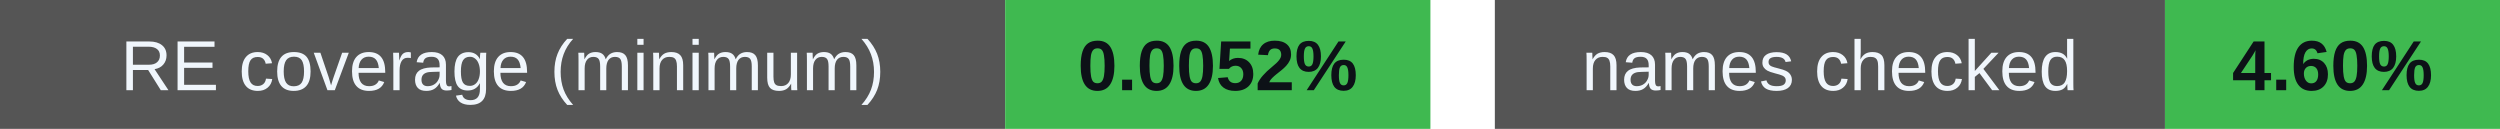
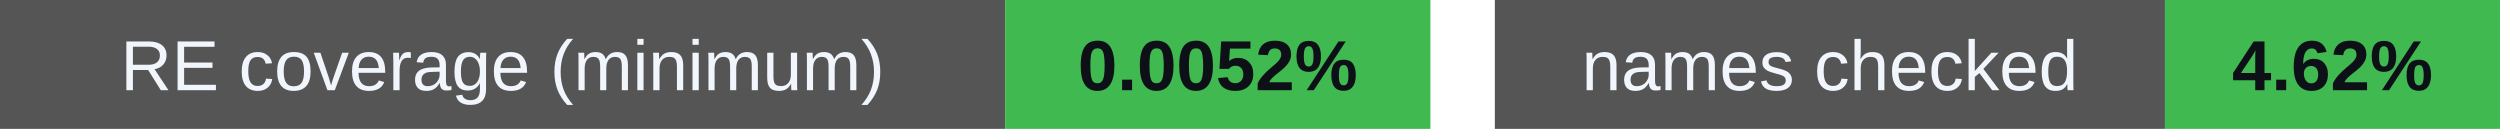
<svg xmlns="http://www.w3.org/2000/svg" width="388" height="20" viewBox="0 0 388 20" role="img" aria-labelledby="badges-title badges-desc">
  <g font-family="-apple-system,BlinkMacSystemFont,Segoe UI,Arial,sans-serif" font-size="11">
    <rect x="0" y="0" width="156" height="20" rx="0" fill="#555" />
    <rect x="156" y="0" width="66" height="20" rx="0" fill="#3fb950" />
    <text x="78.0" y="14" font-size="11" font-weight="500" fill="#f0f6fc" text-anchor="middle">RE coverage (minimum)</text>
    <text x="189.0" y="14" font-size="11" font-weight="700" fill="#0d1117" text-anchor="middle">0.0052%</text>
    <rect x="232" y="0" width="104" height="20" rx="0" fill="#555" />
    <rect x="336" y="0" width="52" height="20" rx="0" fill="#3fb950" />
    <text x="284.0" y="14" font-size="11" font-weight="500" fill="#f0f6fc" text-anchor="middle">names checked</text>
-     <text x="362.0" y="14" font-size="11" font-weight="700" fill="#0d1117" text-anchor="middle">4.60%</text>
+     <text x="362.0" y="14" font-size="11" font-weight="700" fill="#0d1117" text-anchor="middle">4.62%</text>
  </g>
</svg>
